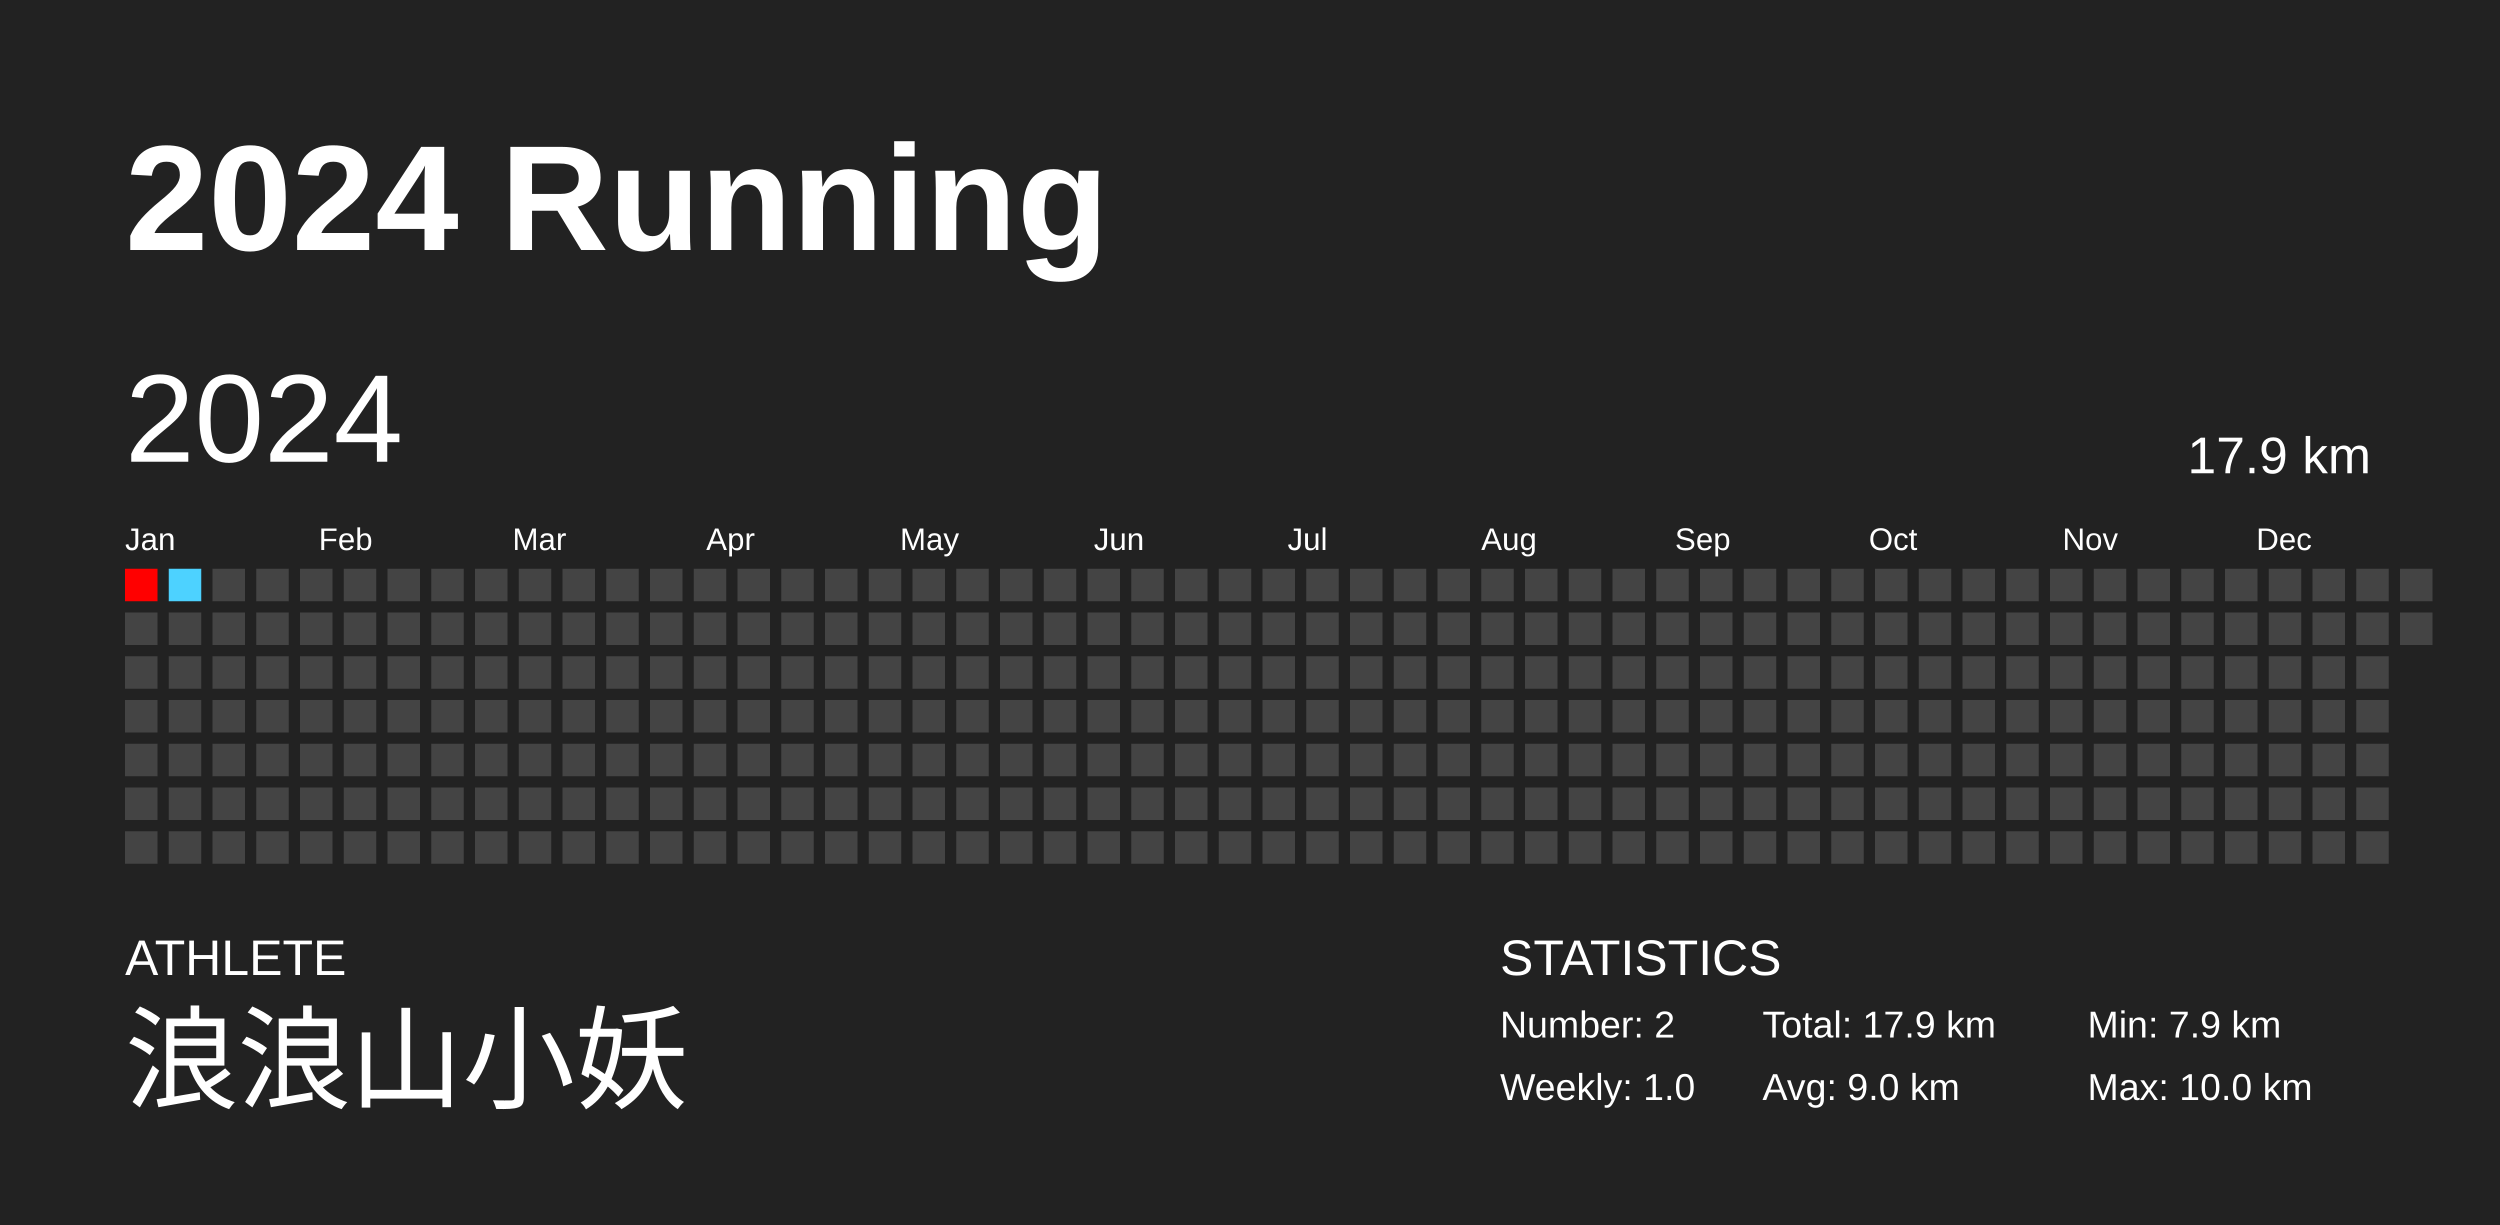
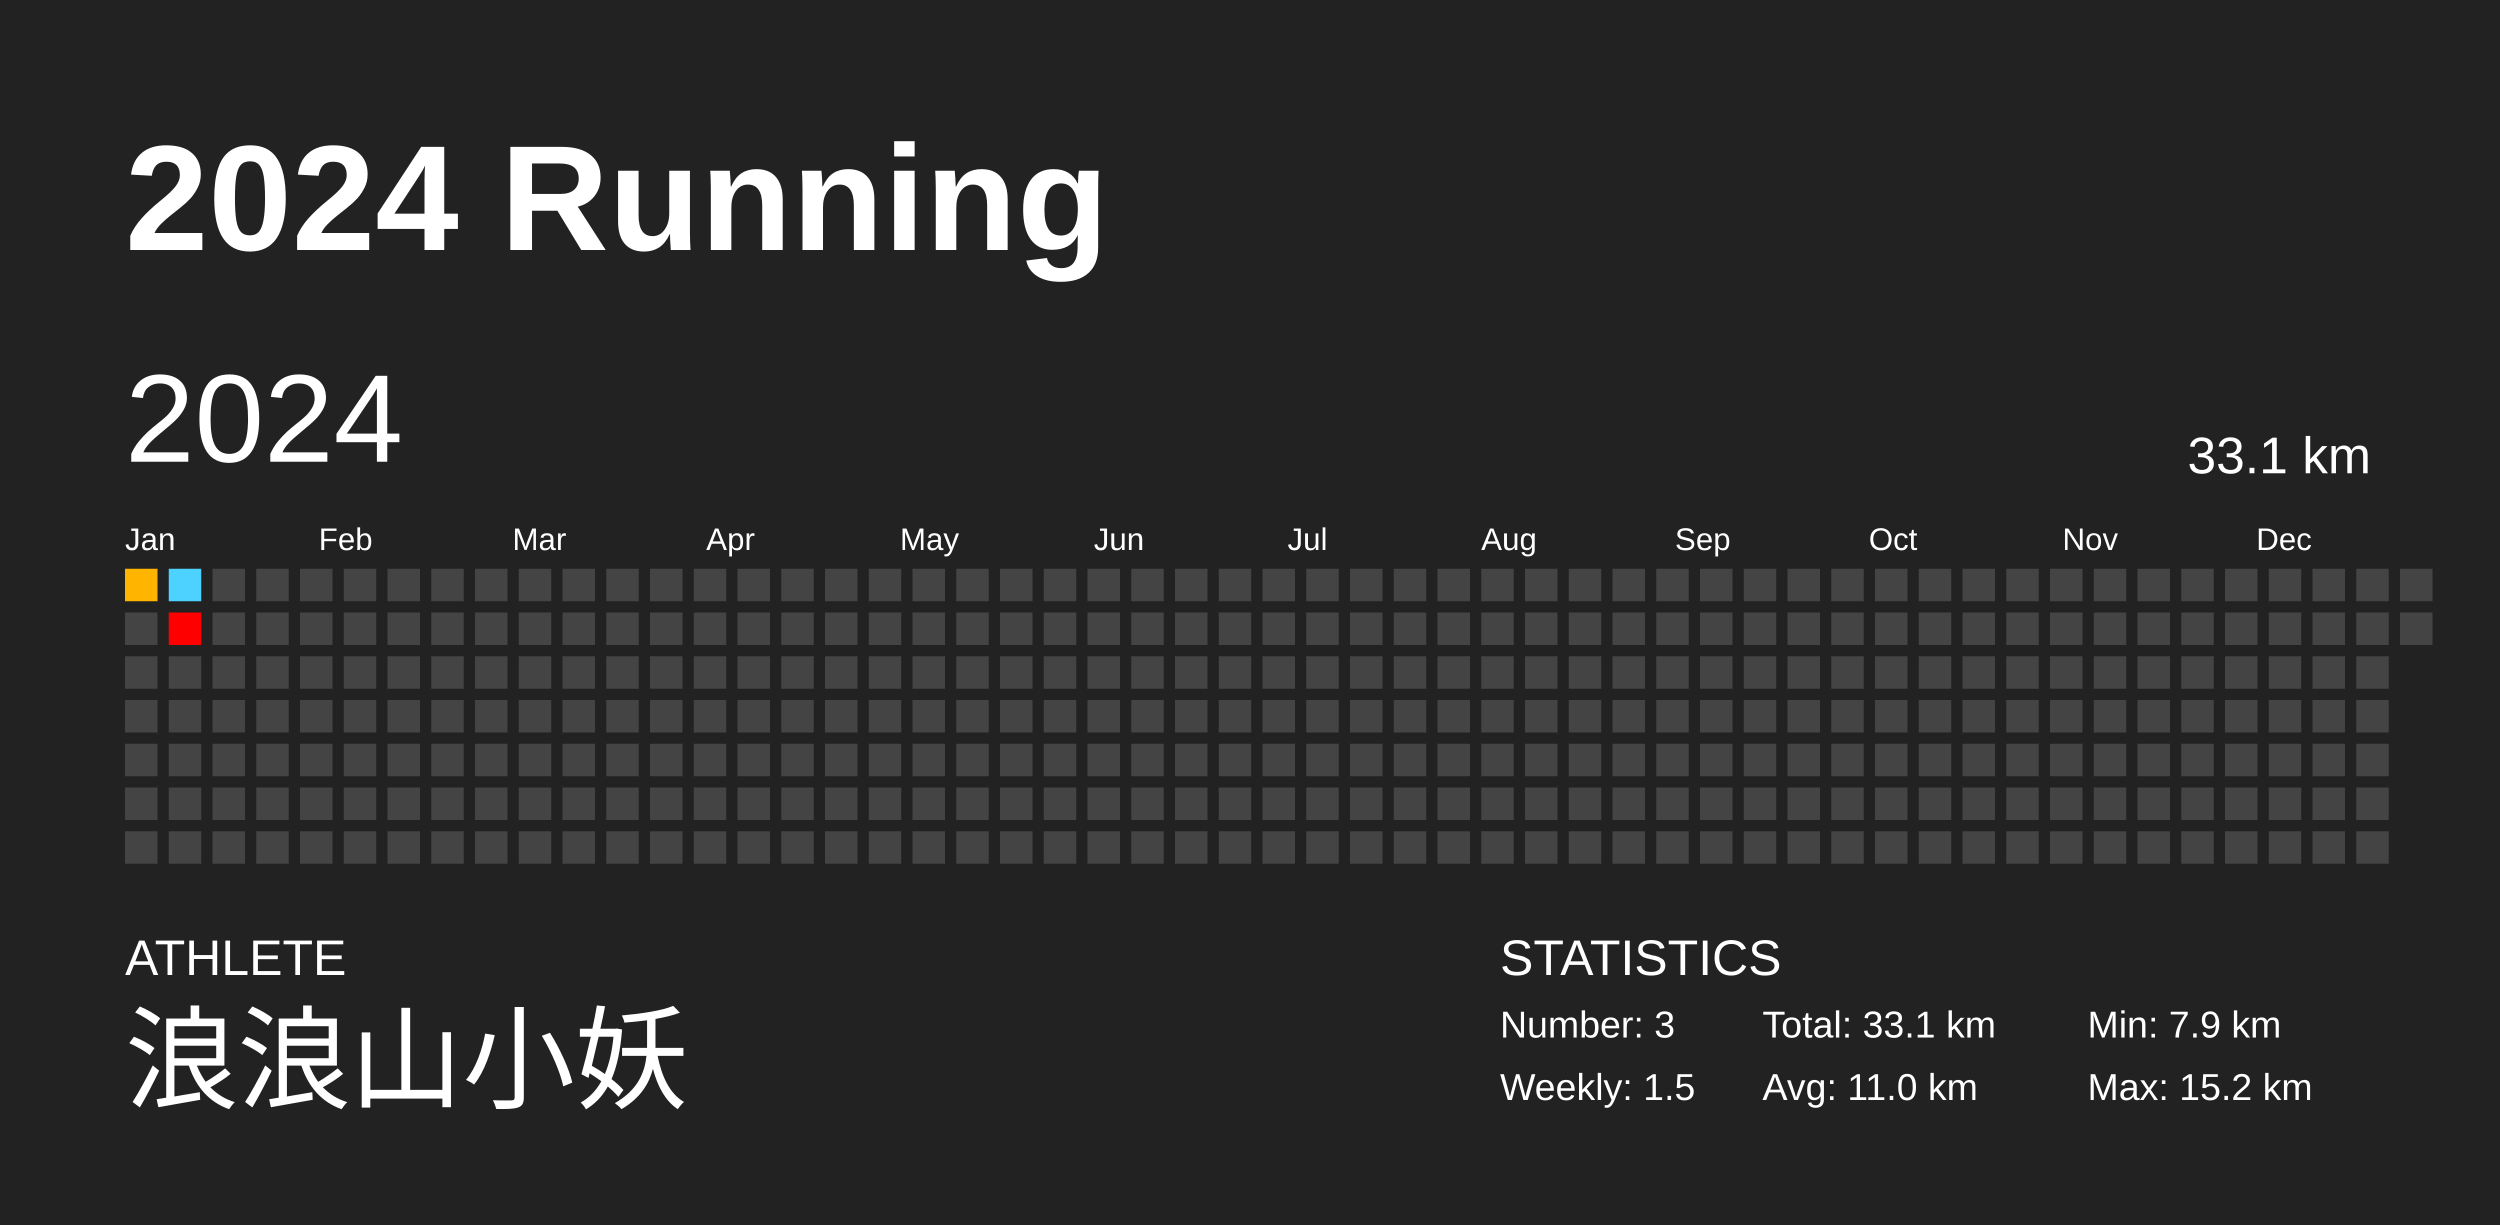
<svg xmlns="http://www.w3.org/2000/svg" baseProfile="full" height="98mm" version="1.1" viewBox="0,0,200,98" width="200mm">
  <defs />
  <rect fill="#222222" height="98" width="200" x="0" y="0" />
  <text fill="#FFFFFF" style="font-size:12px; font-family:Arial; font-weight:bold;" x="10" y="20">2024 Running</text>
  <text fill="#FFFFFF" style="font-size:4px; font-family:Arial" x="10" y="78">ATHLETE</text>
  <text fill="#FFFFFF" style="font-size:9px; font-family:Arial" x="10" y="88">浪浪山小妖</text>
  <text fill="#FFFFFF" style="font-size:4px; font-family:Arial" x="120" y="78">STATISTICS</text>
-   <text fill="#FFFFFF" style="font-size:3px; font-family:Arial" x="120" y="83">Number: 2</text>
-   <text fill="#FFFFFF" style="font-size:3px; font-family:Arial" x="120" y="88">Weekly: 1.0</text>
-   <text fill="#FFFFFF" style="font-size:3px; font-family:Arial" x="141" y="83">Total: 17.9 km</text>
-   <text fill="#FFFFFF" style="font-size:3px; font-family:Arial" x="141" y="88">Avg: 9.0 km</text>
+   <text fill="#FFFFFF" style="font-size:3px; font-family:Arial" x="120" y="83">Number: 3</text>
+   <text fill="#FFFFFF" style="font-size:3px; font-family:Arial" x="120" y="88">Weekly: 1.5</text>
+   <text fill="#FFFFFF" style="font-size:3px; font-family:Arial" x="141" y="83">Total: 33.1 km</text>
+   <text fill="#FFFFFF" style="font-size:3px; font-family:Arial" x="141" y="88">Avg: 11.0 km</text>
  <text fill="#FFFFFF" style="font-size:3px; font-family:Arial" x="167" y="83">Min: 7.9 km</text>
-   <text fill="#FFFFFF" style="font-size:3px; font-family:Arial" x="167" y="88">Max: 10.0 km</text>
+   <text fill="#FFFFFF" style="font-size:3px; font-family:Arial" x="167" y="88">Max: 15.2 km</text>
  <text dominant-baseline="hanging" fill="#FFFFFF" style="font-size:10.0px; font-family:Arial;" x="10" y="30">2024</text>
-   <text dominant-baseline="hanging" fill="#FFFFFF" style="font-size:4.125px; font-family:Arial;" x="175" y="35">17.9 km</text>
+   <text dominant-baseline="hanging" fill="#FFFFFF" style="font-size:4.125px; font-family:Arial;" x="175" y="35">33.1 km</text>
  <text fill="#FFFFFF" style="font-size:2.5px; font-family:Arial" x="10.0" y="44">Jan</text>
  <text fill="#FFFFFF" style="font-size:2.5px; font-family:Arial" x="25.5" y="44">Feb</text>
  <text fill="#FFFFFF" style="font-size:2.5px; font-family:Arial" x="41.0" y="44">Mar</text>
  <text fill="#FFFFFF" style="font-size:2.5px; font-family:Arial" x="56.5" y="44">Apr</text>
  <text fill="#FFFFFF" style="font-size:2.5px; font-family:Arial" x="72.0" y="44">May</text>
  <text fill="#FFFFFF" style="font-size:2.5px; font-family:Arial" x="87.5" y="44">Jun</text>
  <text fill="#FFFFFF" style="font-size:2.5px; font-family:Arial" x="103.0" y="44">Jul</text>
  <text fill="#FFFFFF" style="font-size:2.5px; font-family:Arial" x="118.5" y="44">Aug</text>
  <text fill="#FFFFFF" style="font-size:2.5px; font-family:Arial" x="134.0" y="44">Sep</text>
  <text fill="#FFFFFF" style="font-size:2.5px; font-family:Arial" x="149.5" y="44">Oct</text>
  <text fill="#FFFFFF" style="font-size:2.5px; font-family:Arial" x="165.0" y="44">Nov</text>
  <text fill="#FFFFFF" style="font-size:2.5px; font-family:Arial" x="180.5" y="44">Dec</text>
-   <rect fill="#ff0000" height="2.6" width="2.6" x="10.0" y="45.5" />
+   <rect fill="#ffb400" height="2.6" width="2.6" x="10.0" y="45.5" />
  <rect fill="#444444" height="2.6" width="2.6" x="10.0" y="49.0" />
  <rect fill="#444444" height="2.6" width="2.6" x="10.0" y="52.5" />
  <rect fill="#444444" height="2.6" width="2.6" x="10.0" y="56.0" />
  <rect fill="#444444" height="2.6" width="2.6" x="10.0" y="59.5" />
  <rect fill="#444444" height="2.6" width="2.6" x="10.0" y="63.0" />
  <rect fill="#444444" height="2.6" width="2.6" x="10.0" y="66.5" />
  <rect fill="#4dd2ff" height="2.6" width="2.6" x="13.5" y="45.5" />
-   <rect fill="#444444" height="2.6" width="2.6" x="13.5" y="49.0" />
+   <rect fill="#ff0000" height="2.6" width="2.6" x="13.5" y="49.0" />
  <rect fill="#444444" height="2.6" width="2.6" x="13.5" y="52.5" />
  <rect fill="#444444" height="2.6" width="2.6" x="13.5" y="56.0" />
  <rect fill="#444444" height="2.6" width="2.6" x="13.5" y="59.5" />
  <rect fill="#444444" height="2.6" width="2.6" x="13.5" y="63.0" />
  <rect fill="#444444" height="2.6" width="2.6" x="13.5" y="66.5" />
  <rect fill="#444444" height="2.6" width="2.6" x="17.0" y="45.5" />
  <rect fill="#444444" height="2.6" width="2.6" x="17.0" y="49.0" />
  <rect fill="#444444" height="2.6" width="2.6" x="17.0" y="52.5" />
  <rect fill="#444444" height="2.6" width="2.6" x="17.0" y="56.0" />
  <rect fill="#444444" height="2.6" width="2.6" x="17.0" y="59.5" />
  <rect fill="#444444" height="2.6" width="2.6" x="17.0" y="63.0" />
  <rect fill="#444444" height="2.6" width="2.6" x="17.0" y="66.5" />
  <rect fill="#444444" height="2.6" width="2.6" x="20.5" y="45.5" />
  <rect fill="#444444" height="2.6" width="2.6" x="20.5" y="49.0" />
  <rect fill="#444444" height="2.6" width="2.6" x="20.5" y="52.5" />
  <rect fill="#444444" height="2.6" width="2.6" x="20.5" y="56.0" />
  <rect fill="#444444" height="2.6" width="2.6" x="20.5" y="59.5" />
  <rect fill="#444444" height="2.6" width="2.6" x="20.5" y="63.0" />
  <rect fill="#444444" height="2.6" width="2.6" x="20.5" y="66.5" />
  <rect fill="#444444" height="2.6" width="2.6" x="24.0" y="45.5" />
  <rect fill="#444444" height="2.6" width="2.6" x="24.0" y="49.0" />
  <rect fill="#444444" height="2.6" width="2.6" x="24.0" y="52.5" />
  <rect fill="#444444" height="2.6" width="2.6" x="24.0" y="56.0" />
  <rect fill="#444444" height="2.6" width="2.6" x="24.0" y="59.5" />
  <rect fill="#444444" height="2.6" width="2.6" x="24.0" y="63.0" />
  <rect fill="#444444" height="2.6" width="2.6" x="24.0" y="66.5" />
  <rect fill="#444444" height="2.6" width="2.6" x="27.5" y="45.5" />
  <rect fill="#444444" height="2.6" width="2.6" x="27.5" y="49.0" />
  <rect fill="#444444" height="2.6" width="2.6" x="27.5" y="52.5" />
  <rect fill="#444444" height="2.6" width="2.6" x="27.5" y="56.0" />
  <rect fill="#444444" height="2.6" width="2.6" x="27.5" y="59.5" />
  <rect fill="#444444" height="2.6" width="2.6" x="27.5" y="63.0" />
  <rect fill="#444444" height="2.6" width="2.6" x="27.5" y="66.5" />
  <rect fill="#444444" height="2.6" width="2.6" x="31.0" y="45.5" />
  <rect fill="#444444" height="2.6" width="2.6" x="31.0" y="49.0" />
  <rect fill="#444444" height="2.6" width="2.6" x="31.0" y="52.5" />
  <rect fill="#444444" height="2.6" width="2.6" x="31.0" y="56.0" />
  <rect fill="#444444" height="2.6" width="2.6" x="31.0" y="59.5" />
  <rect fill="#444444" height="2.6" width="2.6" x="31.0" y="63.0" />
  <rect fill="#444444" height="2.6" width="2.6" x="31.0" y="66.5" />
  <rect fill="#444444" height="2.6" width="2.6" x="34.5" y="45.5" />
  <rect fill="#444444" height="2.6" width="2.6" x="34.5" y="49.0" />
  <rect fill="#444444" height="2.6" width="2.6" x="34.5" y="52.5" />
  <rect fill="#444444" height="2.6" width="2.6" x="34.5" y="56.0" />
  <rect fill="#444444" height="2.6" width="2.6" x="34.5" y="59.5" />
  <rect fill="#444444" height="2.6" width="2.6" x="34.5" y="63.0" />
  <rect fill="#444444" height="2.6" width="2.6" x="34.5" y="66.5" />
  <rect fill="#444444" height="2.6" width="2.6" x="38.0" y="45.5" />
  <rect fill="#444444" height="2.6" width="2.6" x="38.0" y="49.0" />
  <rect fill="#444444" height="2.6" width="2.6" x="38.0" y="52.5" />
  <rect fill="#444444" height="2.6" width="2.6" x="38.0" y="56.0" />
  <rect fill="#444444" height="2.6" width="2.6" x="38.0" y="59.5" />
  <rect fill="#444444" height="2.6" width="2.6" x="38.0" y="63.0" />
  <rect fill="#444444" height="2.6" width="2.6" x="38.0" y="66.5" />
  <rect fill="#444444" height="2.6" width="2.6" x="41.5" y="45.5" />
  <rect fill="#444444" height="2.6" width="2.6" x="41.5" y="49.0" />
  <rect fill="#444444" height="2.6" width="2.6" x="41.5" y="52.5" />
  <rect fill="#444444" height="2.6" width="2.6" x="41.5" y="56.0" />
  <rect fill="#444444" height="2.6" width="2.6" x="41.5" y="59.5" />
  <rect fill="#444444" height="2.6" width="2.6" x="41.5" y="63.0" />
  <rect fill="#444444" height="2.6" width="2.6" x="41.5" y="66.5" />
  <rect fill="#444444" height="2.6" width="2.6" x="45.0" y="45.5" />
  <rect fill="#444444" height="2.6" width="2.6" x="45.0" y="49.0" />
  <rect fill="#444444" height="2.6" width="2.6" x="45.0" y="52.5" />
  <rect fill="#444444" height="2.6" width="2.6" x="45.0" y="56.0" />
  <rect fill="#444444" height="2.6" width="2.6" x="45.0" y="59.5" />
  <rect fill="#444444" height="2.6" width="2.6" x="45.0" y="63.0" />
  <rect fill="#444444" height="2.6" width="2.6" x="45.0" y="66.5" />
  <rect fill="#444444" height="2.6" width="2.6" x="48.5" y="45.5" />
  <rect fill="#444444" height="2.6" width="2.6" x="48.5" y="49.0" />
  <rect fill="#444444" height="2.6" width="2.6" x="48.5" y="52.5" />
  <rect fill="#444444" height="2.6" width="2.6" x="48.5" y="56.0" />
  <rect fill="#444444" height="2.6" width="2.6" x="48.5" y="59.5" />
  <rect fill="#444444" height="2.6" width="2.6" x="48.5" y="63.0" />
  <rect fill="#444444" height="2.6" width="2.6" x="48.5" y="66.5" />
  <rect fill="#444444" height="2.6" width="2.6" x="52.0" y="45.5" />
  <rect fill="#444444" height="2.6" width="2.6" x="52.0" y="49.0" />
  <rect fill="#444444" height="2.6" width="2.6" x="52.0" y="52.5" />
  <rect fill="#444444" height="2.6" width="2.6" x="52.0" y="56.0" />
  <rect fill="#444444" height="2.6" width="2.6" x="52.0" y="59.5" />
  <rect fill="#444444" height="2.6" width="2.6" x="52.0" y="63.0" />
  <rect fill="#444444" height="2.6" width="2.6" x="52.0" y="66.5" />
  <rect fill="#444444" height="2.6" width="2.6" x="55.5" y="45.5" />
  <rect fill="#444444" height="2.6" width="2.6" x="55.5" y="49.0" />
  <rect fill="#444444" height="2.6" width="2.6" x="55.5" y="52.5" />
  <rect fill="#444444" height="2.6" width="2.6" x="55.5" y="56.0" />
  <rect fill="#444444" height="2.6" width="2.6" x="55.5" y="59.5" />
  <rect fill="#444444" height="2.6" width="2.6" x="55.5" y="63.0" />
  <rect fill="#444444" height="2.6" width="2.6" x="55.5" y="66.5" />
  <rect fill="#444444" height="2.6" width="2.6" x="59.0" y="45.5" />
  <rect fill="#444444" height="2.6" width="2.6" x="59.0" y="49.0" />
  <rect fill="#444444" height="2.6" width="2.6" x="59.0" y="52.5" />
  <rect fill="#444444" height="2.6" width="2.6" x="59.0" y="56.0" />
  <rect fill="#444444" height="2.6" width="2.6" x="59.0" y="59.5" />
  <rect fill="#444444" height="2.6" width="2.6" x="59.0" y="63.0" />
  <rect fill="#444444" height="2.6" width="2.6" x="59.0" y="66.5" />
  <rect fill="#444444" height="2.6" width="2.6" x="62.5" y="45.5" />
  <rect fill="#444444" height="2.6" width="2.6" x="62.5" y="49.0" />
  <rect fill="#444444" height="2.6" width="2.6" x="62.5" y="52.5" />
  <rect fill="#444444" height="2.6" width="2.6" x="62.5" y="56.0" />
  <rect fill="#444444" height="2.6" width="2.6" x="62.5" y="59.5" />
  <rect fill="#444444" height="2.6" width="2.6" x="62.5" y="63.0" />
  <rect fill="#444444" height="2.6" width="2.6" x="62.5" y="66.5" />
  <rect fill="#444444" height="2.6" width="2.6" x="66.0" y="45.5" />
  <rect fill="#444444" height="2.6" width="2.6" x="66.0" y="49.0" />
  <rect fill="#444444" height="2.6" width="2.6" x="66.0" y="52.5" />
  <rect fill="#444444" height="2.6" width="2.6" x="66.0" y="56.0" />
  <rect fill="#444444" height="2.6" width="2.6" x="66.0" y="59.5" />
  <rect fill="#444444" height="2.6" width="2.6" x="66.0" y="63.0" />
  <rect fill="#444444" height="2.6" width="2.6" x="66.0" y="66.5" />
  <rect fill="#444444" height="2.6" width="2.6" x="69.5" y="45.5" />
  <rect fill="#444444" height="2.6" width="2.6" x="69.5" y="49.0" />
  <rect fill="#444444" height="2.6" width="2.6" x="69.5" y="52.5" />
  <rect fill="#444444" height="2.6" width="2.6" x="69.5" y="56.0" />
  <rect fill="#444444" height="2.6" width="2.6" x="69.5" y="59.5" />
  <rect fill="#444444" height="2.6" width="2.6" x="69.5" y="63.0" />
  <rect fill="#444444" height="2.6" width="2.6" x="69.5" y="66.5" />
  <rect fill="#444444" height="2.6" width="2.6" x="73.0" y="45.5" />
  <rect fill="#444444" height="2.6" width="2.6" x="73.0" y="49.0" />
  <rect fill="#444444" height="2.6" width="2.6" x="73.0" y="52.5" />
  <rect fill="#444444" height="2.6" width="2.6" x="73.0" y="56.0" />
  <rect fill="#444444" height="2.6" width="2.6" x="73.0" y="59.5" />
  <rect fill="#444444" height="2.6" width="2.6" x="73.0" y="63.0" />
  <rect fill="#444444" height="2.6" width="2.6" x="73.0" y="66.5" />
  <rect fill="#444444" height="2.6" width="2.6" x="76.5" y="45.5" />
  <rect fill="#444444" height="2.6" width="2.6" x="76.5" y="49.0" />
  <rect fill="#444444" height="2.6" width="2.6" x="76.5" y="52.5" />
  <rect fill="#444444" height="2.6" width="2.6" x="76.5" y="56.0" />
  <rect fill="#444444" height="2.6" width="2.6" x="76.5" y="59.5" />
  <rect fill="#444444" height="2.6" width="2.6" x="76.5" y="63.0" />
  <rect fill="#444444" height="2.6" width="2.6" x="76.5" y="66.5" />
  <rect fill="#444444" height="2.6" width="2.6" x="80.0" y="45.5" />
  <rect fill="#444444" height="2.6" width="2.6" x="80.0" y="49.0" />
  <rect fill="#444444" height="2.6" width="2.6" x="80.0" y="52.5" />
  <rect fill="#444444" height="2.6" width="2.6" x="80.0" y="56.0" />
  <rect fill="#444444" height="2.6" width="2.6" x="80.0" y="59.5" />
  <rect fill="#444444" height="2.6" width="2.6" x="80.0" y="63.0" />
  <rect fill="#444444" height="2.6" width="2.6" x="80.0" y="66.5" />
  <rect fill="#444444" height="2.6" width="2.6" x="83.5" y="45.5" />
  <rect fill="#444444" height="2.6" width="2.6" x="83.5" y="49.0" />
  <rect fill="#444444" height="2.6" width="2.6" x="83.5" y="52.5" />
  <rect fill="#444444" height="2.6" width="2.6" x="83.5" y="56.0" />
  <rect fill="#444444" height="2.6" width="2.6" x="83.5" y="59.5" />
  <rect fill="#444444" height="2.6" width="2.6" x="83.5" y="63.0" />
  <rect fill="#444444" height="2.6" width="2.6" x="83.5" y="66.5" />
  <rect fill="#444444" height="2.6" width="2.6" x="87.0" y="45.5" />
  <rect fill="#444444" height="2.6" width="2.6" x="87.0" y="49.0" />
  <rect fill="#444444" height="2.6" width="2.6" x="87.0" y="52.5" />
  <rect fill="#444444" height="2.6" width="2.6" x="87.0" y="56.0" />
  <rect fill="#444444" height="2.6" width="2.6" x="87.0" y="59.5" />
  <rect fill="#444444" height="2.6" width="2.6" x="87.0" y="63.0" />
  <rect fill="#444444" height="2.6" width="2.6" x="87.0" y="66.5" />
  <rect fill="#444444" height="2.6" width="2.6" x="90.5" y="45.5" />
  <rect fill="#444444" height="2.6" width="2.6" x="90.5" y="49.0" />
  <rect fill="#444444" height="2.6" width="2.6" x="90.5" y="52.5" />
  <rect fill="#444444" height="2.6" width="2.6" x="90.5" y="56.0" />
  <rect fill="#444444" height="2.6" width="2.6" x="90.5" y="59.5" />
  <rect fill="#444444" height="2.6" width="2.6" x="90.5" y="63.0" />
  <rect fill="#444444" height="2.6" width="2.6" x="90.5" y="66.5" />
  <rect fill="#444444" height="2.6" width="2.6" x="94.0" y="45.5" />
  <rect fill="#444444" height="2.6" width="2.6" x="94.0" y="49.0" />
  <rect fill="#444444" height="2.6" width="2.6" x="94.0" y="52.5" />
  <rect fill="#444444" height="2.6" width="2.6" x="94.0" y="56.0" />
  <rect fill="#444444" height="2.6" width="2.6" x="94.0" y="59.5" />
  <rect fill="#444444" height="2.6" width="2.6" x="94.0" y="63.0" />
  <rect fill="#444444" height="2.6" width="2.6" x="94.0" y="66.5" />
  <rect fill="#444444" height="2.6" width="2.6" x="97.5" y="45.5" />
  <rect fill="#444444" height="2.6" width="2.6" x="97.5" y="49.0" />
  <rect fill="#444444" height="2.6" width="2.6" x="97.5" y="52.5" />
  <rect fill="#444444" height="2.6" width="2.6" x="97.5" y="56.0" />
  <rect fill="#444444" height="2.6" width="2.6" x="97.5" y="59.5" />
  <rect fill="#444444" height="2.6" width="2.6" x="97.5" y="63.0" />
  <rect fill="#444444" height="2.6" width="2.6" x="97.5" y="66.5" />
  <rect fill="#444444" height="2.6" width="2.6" x="101.0" y="45.5" />
  <rect fill="#444444" height="2.6" width="2.6" x="101.0" y="49.0" />
  <rect fill="#444444" height="2.6" width="2.6" x="101.0" y="52.5" />
  <rect fill="#444444" height="2.6" width="2.6" x="101.0" y="56.0" />
  <rect fill="#444444" height="2.6" width="2.6" x="101.0" y="59.5" />
  <rect fill="#444444" height="2.6" width="2.6" x="101.0" y="63.0" />
  <rect fill="#444444" height="2.6" width="2.6" x="101.0" y="66.5" />
  <rect fill="#444444" height="2.6" width="2.6" x="104.5" y="45.5" />
  <rect fill="#444444" height="2.6" width="2.6" x="104.5" y="49.0" />
  <rect fill="#444444" height="2.6" width="2.6" x="104.5" y="52.5" />
  <rect fill="#444444" height="2.6" width="2.6" x="104.5" y="56.0" />
  <rect fill="#444444" height="2.6" width="2.6" x="104.5" y="59.5" />
  <rect fill="#444444" height="2.6" width="2.6" x="104.5" y="63.0" />
  <rect fill="#444444" height="2.6" width="2.6" x="104.5" y="66.5" />
  <rect fill="#444444" height="2.6" width="2.6" x="108.0" y="45.5" />
  <rect fill="#444444" height="2.6" width="2.6" x="108.0" y="49.0" />
  <rect fill="#444444" height="2.6" width="2.6" x="108.0" y="52.5" />
  <rect fill="#444444" height="2.6" width="2.6" x="108.0" y="56.0" />
  <rect fill="#444444" height="2.6" width="2.6" x="108.0" y="59.5" />
  <rect fill="#444444" height="2.6" width="2.6" x="108.0" y="63.0" />
  <rect fill="#444444" height="2.6" width="2.6" x="108.0" y="66.5" />
  <rect fill="#444444" height="2.6" width="2.6" x="111.5" y="45.5" />
  <rect fill="#444444" height="2.6" width="2.6" x="111.5" y="49.0" />
  <rect fill="#444444" height="2.6" width="2.6" x="111.5" y="52.5" />
  <rect fill="#444444" height="2.6" width="2.6" x="111.5" y="56.0" />
  <rect fill="#444444" height="2.6" width="2.6" x="111.5" y="59.5" />
  <rect fill="#444444" height="2.6" width="2.6" x="111.5" y="63.0" />
  <rect fill="#444444" height="2.6" width="2.6" x="111.5" y="66.5" />
  <rect fill="#444444" height="2.6" width="2.6" x="115.0" y="45.5" />
  <rect fill="#444444" height="2.6" width="2.6" x="115.0" y="49.0" />
  <rect fill="#444444" height="2.6" width="2.6" x="115.0" y="52.5" />
  <rect fill="#444444" height="2.6" width="2.6" x="115.0" y="56.0" />
  <rect fill="#444444" height="2.6" width="2.6" x="115.0" y="59.5" />
  <rect fill="#444444" height="2.6" width="2.6" x="115.0" y="63.0" />
  <rect fill="#444444" height="2.6" width="2.6" x="115.0" y="66.5" />
  <rect fill="#444444" height="2.6" width="2.6" x="118.5" y="45.5" />
  <rect fill="#444444" height="2.6" width="2.6" x="118.5" y="49.0" />
  <rect fill="#444444" height="2.6" width="2.6" x="118.5" y="52.5" />
  <rect fill="#444444" height="2.6" width="2.6" x="118.5" y="56.0" />
  <rect fill="#444444" height="2.6" width="2.6" x="118.5" y="59.5" />
  <rect fill="#444444" height="2.6" width="2.6" x="118.5" y="63.0" />
  <rect fill="#444444" height="2.6" width="2.6" x="118.5" y="66.5" />
  <rect fill="#444444" height="2.6" width="2.6" x="122.0" y="45.5" />
  <rect fill="#444444" height="2.6" width="2.6" x="122.0" y="49.0" />
  <rect fill="#444444" height="2.6" width="2.6" x="122.0" y="52.5" />
  <rect fill="#444444" height="2.6" width="2.6" x="122.0" y="56.0" />
  <rect fill="#444444" height="2.6" width="2.6" x="122.0" y="59.5" />
  <rect fill="#444444" height="2.6" width="2.6" x="122.0" y="63.0" />
  <rect fill="#444444" height="2.6" width="2.6" x="122.0" y="66.5" />
  <rect fill="#444444" height="2.6" width="2.6" x="125.5" y="45.5" />
  <rect fill="#444444" height="2.6" width="2.6" x="125.5" y="49.0" />
  <rect fill="#444444" height="2.6" width="2.6" x="125.5" y="52.5" />
  <rect fill="#444444" height="2.6" width="2.6" x="125.5" y="56.0" />
  <rect fill="#444444" height="2.6" width="2.6" x="125.5" y="59.5" />
  <rect fill="#444444" height="2.6" width="2.6" x="125.5" y="63.0" />
  <rect fill="#444444" height="2.6" width="2.6" x="125.5" y="66.5" />
  <rect fill="#444444" height="2.6" width="2.6" x="129.0" y="45.5" />
  <rect fill="#444444" height="2.6" width="2.6" x="129.0" y="49.0" />
  <rect fill="#444444" height="2.6" width="2.6" x="129.0" y="52.5" />
  <rect fill="#444444" height="2.6" width="2.6" x="129.0" y="56.0" />
  <rect fill="#444444" height="2.6" width="2.6" x="129.0" y="59.5" />
  <rect fill="#444444" height="2.6" width="2.6" x="129.0" y="63.0" />
  <rect fill="#444444" height="2.6" width="2.6" x="129.0" y="66.5" />
  <rect fill="#444444" height="2.6" width="2.6" x="132.5" y="45.5" />
  <rect fill="#444444" height="2.6" width="2.6" x="132.5" y="49.0" />
  <rect fill="#444444" height="2.6" width="2.6" x="132.5" y="52.5" />
  <rect fill="#444444" height="2.6" width="2.6" x="132.5" y="56.0" />
  <rect fill="#444444" height="2.6" width="2.6" x="132.5" y="59.5" />
  <rect fill="#444444" height="2.6" width="2.6" x="132.5" y="63.0" />
  <rect fill="#444444" height="2.6" width="2.6" x="132.5" y="66.5" />
  <rect fill="#444444" height="2.6" width="2.6" x="136.0" y="45.5" />
  <rect fill="#444444" height="2.6" width="2.6" x="136.0" y="49.0" />
  <rect fill="#444444" height="2.6" width="2.6" x="136.0" y="52.5" />
  <rect fill="#444444" height="2.6" width="2.6" x="136.0" y="56.0" />
  <rect fill="#444444" height="2.6" width="2.6" x="136.0" y="59.5" />
  <rect fill="#444444" height="2.6" width="2.6" x="136.0" y="63.0" />
  <rect fill="#444444" height="2.6" width="2.6" x="136.0" y="66.5" />
  <rect fill="#444444" height="2.6" width="2.6" x="139.5" y="45.5" />
  <rect fill="#444444" height="2.6" width="2.6" x="139.5" y="49.0" />
  <rect fill="#444444" height="2.6" width="2.6" x="139.5" y="52.5" />
  <rect fill="#444444" height="2.6" width="2.6" x="139.5" y="56.0" />
  <rect fill="#444444" height="2.6" width="2.6" x="139.5" y="59.5" />
  <rect fill="#444444" height="2.6" width="2.6" x="139.5" y="63.0" />
  <rect fill="#444444" height="2.6" width="2.6" x="139.5" y="66.5" />
  <rect fill="#444444" height="2.6" width="2.6" x="143.0" y="45.5" />
  <rect fill="#444444" height="2.6" width="2.6" x="143.0" y="49.0" />
  <rect fill="#444444" height="2.6" width="2.6" x="143.0" y="52.5" />
  <rect fill="#444444" height="2.6" width="2.6" x="143.0" y="56.0" />
  <rect fill="#444444" height="2.6" width="2.6" x="143.0" y="59.5" />
  <rect fill="#444444" height="2.6" width="2.6" x="143.0" y="63.0" />
  <rect fill="#444444" height="2.6" width="2.6" x="143.0" y="66.5" />
  <rect fill="#444444" height="2.6" width="2.6" x="146.5" y="45.5" />
  <rect fill="#444444" height="2.6" width="2.6" x="146.5" y="49.0" />
  <rect fill="#444444" height="2.6" width="2.6" x="146.5" y="52.5" />
  <rect fill="#444444" height="2.6" width="2.6" x="146.5" y="56.0" />
  <rect fill="#444444" height="2.6" width="2.6" x="146.5" y="59.5" />
  <rect fill="#444444" height="2.6" width="2.6" x="146.5" y="63.0" />
  <rect fill="#444444" height="2.6" width="2.6" x="146.5" y="66.5" />
  <rect fill="#444444" height="2.6" width="2.6" x="150.0" y="45.5" />
  <rect fill="#444444" height="2.6" width="2.6" x="150.0" y="49.0" />
  <rect fill="#444444" height="2.6" width="2.6" x="150.0" y="52.5" />
  <rect fill="#444444" height="2.6" width="2.6" x="150.0" y="56.0" />
  <rect fill="#444444" height="2.6" width="2.6" x="150.0" y="59.5" />
  <rect fill="#444444" height="2.6" width="2.6" x="150.0" y="63.0" />
  <rect fill="#444444" height="2.6" width="2.6" x="150.0" y="66.5" />
  <rect fill="#444444" height="2.6" width="2.6" x="153.5" y="45.5" />
  <rect fill="#444444" height="2.6" width="2.6" x="153.5" y="49.0" />
  <rect fill="#444444" height="2.6" width="2.6" x="153.5" y="52.5" />
  <rect fill="#444444" height="2.6" width="2.6" x="153.5" y="56.0" />
  <rect fill="#444444" height="2.6" width="2.6" x="153.5" y="59.5" />
  <rect fill="#444444" height="2.6" width="2.6" x="153.5" y="63.0" />
  <rect fill="#444444" height="2.6" width="2.6" x="153.5" y="66.5" />
  <rect fill="#444444" height="2.6" width="2.6" x="157.0" y="45.5" />
  <rect fill="#444444" height="2.6" width="2.6" x="157.0" y="49.0" />
  <rect fill="#444444" height="2.6" width="2.6" x="157.0" y="52.5" />
  <rect fill="#444444" height="2.6" width="2.6" x="157.0" y="56.0" />
  <rect fill="#444444" height="2.6" width="2.6" x="157.0" y="59.5" />
  <rect fill="#444444" height="2.6" width="2.6" x="157.0" y="63.0" />
  <rect fill="#444444" height="2.6" width="2.6" x="157.0" y="66.5" />
  <rect fill="#444444" height="2.6" width="2.6" x="160.5" y="45.5" />
  <rect fill="#444444" height="2.6" width="2.6" x="160.5" y="49.0" />
  <rect fill="#444444" height="2.6" width="2.6" x="160.5" y="52.5" />
  <rect fill="#444444" height="2.6" width="2.6" x="160.5" y="56.0" />
  <rect fill="#444444" height="2.6" width="2.6" x="160.5" y="59.5" />
  <rect fill="#444444" height="2.6" width="2.6" x="160.5" y="63.0" />
  <rect fill="#444444" height="2.6" width="2.6" x="160.5" y="66.5" />
  <rect fill="#444444" height="2.6" width="2.6" x="164.0" y="45.5" />
  <rect fill="#444444" height="2.6" width="2.6" x="164.0" y="49.0" />
  <rect fill="#444444" height="2.6" width="2.6" x="164.0" y="52.5" />
  <rect fill="#444444" height="2.6" width="2.6" x="164.0" y="56.0" />
  <rect fill="#444444" height="2.6" width="2.6" x="164.0" y="59.5" />
  <rect fill="#444444" height="2.6" width="2.6" x="164.0" y="63.0" />
  <rect fill="#444444" height="2.6" width="2.6" x="164.0" y="66.5" />
  <rect fill="#444444" height="2.6" width="2.6" x="167.5" y="45.5" />
  <rect fill="#444444" height="2.6" width="2.6" x="167.5" y="49.0" />
  <rect fill="#444444" height="2.6" width="2.6" x="167.5" y="52.5" />
  <rect fill="#444444" height="2.6" width="2.6" x="167.5" y="56.0" />
  <rect fill="#444444" height="2.6" width="2.6" x="167.5" y="59.5" />
  <rect fill="#444444" height="2.6" width="2.6" x="167.5" y="63.0" />
  <rect fill="#444444" height="2.6" width="2.6" x="167.5" y="66.5" />
  <rect fill="#444444" height="2.6" width="2.6" x="171.0" y="45.5" />
  <rect fill="#444444" height="2.6" width="2.6" x="171.0" y="49.0" />
  <rect fill="#444444" height="2.6" width="2.6" x="171.0" y="52.5" />
  <rect fill="#444444" height="2.6" width="2.6" x="171.0" y="56.0" />
  <rect fill="#444444" height="2.6" width="2.6" x="171.0" y="59.5" />
  <rect fill="#444444" height="2.6" width="2.6" x="171.0" y="63.0" />
  <rect fill="#444444" height="2.6" width="2.6" x="171.0" y="66.5" />
  <rect fill="#444444" height="2.6" width="2.6" x="174.5" y="45.5" />
  <rect fill="#444444" height="2.6" width="2.6" x="174.5" y="49.0" />
  <rect fill="#444444" height="2.6" width="2.6" x="174.5" y="52.5" />
  <rect fill="#444444" height="2.6" width="2.6" x="174.5" y="56.0" />
  <rect fill="#444444" height="2.6" width="2.6" x="174.5" y="59.5" />
  <rect fill="#444444" height="2.6" width="2.6" x="174.5" y="63.0" />
  <rect fill="#444444" height="2.6" width="2.6" x="174.5" y="66.5" />
  <rect fill="#444444" height="2.6" width="2.6" x="178.0" y="45.5" />
  <rect fill="#444444" height="2.6" width="2.6" x="178.0" y="49.0" />
  <rect fill="#444444" height="2.6" width="2.6" x="178.0" y="52.5" />
  <rect fill="#444444" height="2.6" width="2.6" x="178.0" y="56.0" />
  <rect fill="#444444" height="2.6" width="2.6" x="178.0" y="59.5" />
  <rect fill="#444444" height="2.6" width="2.6" x="178.0" y="63.0" />
  <rect fill="#444444" height="2.6" width="2.6" x="178.0" y="66.5" />
  <rect fill="#444444" height="2.6" width="2.6" x="181.5" y="45.5" />
  <rect fill="#444444" height="2.6" width="2.6" x="181.5" y="49.0" />
  <rect fill="#444444" height="2.6" width="2.6" x="181.5" y="52.5" />
  <rect fill="#444444" height="2.6" width="2.6" x="181.5" y="56.0" />
  <rect fill="#444444" height="2.6" width="2.6" x="181.5" y="59.5" />
  <rect fill="#444444" height="2.6" width="2.6" x="181.5" y="63.0" />
  <rect fill="#444444" height="2.6" width="2.6" x="181.5" y="66.5" />
  <rect fill="#444444" height="2.6" width="2.6" x="185.0" y="45.5" />
  <rect fill="#444444" height="2.6" width="2.6" x="185.0" y="49.0" />
  <rect fill="#444444" height="2.6" width="2.6" x="185.0" y="52.5" />
  <rect fill="#444444" height="2.6" width="2.6" x="185.0" y="56.0" />
  <rect fill="#444444" height="2.6" width="2.6" x="185.0" y="59.5" />
  <rect fill="#444444" height="2.6" width="2.6" x="185.0" y="63.0" />
  <rect fill="#444444" height="2.6" width="2.6" x="185.0" y="66.5" />
  <rect fill="#444444" height="2.6" width="2.6" x="188.5" y="45.5" />
  <rect fill="#444444" height="2.6" width="2.6" x="188.5" y="49.0" />
  <rect fill="#444444" height="2.6" width="2.6" x="188.5" y="52.5" />
  <rect fill="#444444" height="2.6" width="2.6" x="188.5" y="56.0" />
  <rect fill="#444444" height="2.6" width="2.6" x="188.5" y="59.5" />
  <rect fill="#444444" height="2.6" width="2.6" x="188.5" y="63.0" />
  <rect fill="#444444" height="2.6" width="2.6" x="188.5" y="66.5" />
  <rect fill="#444444" height="2.6" width="2.6" x="192.0" y="45.5" />
  <rect fill="#444444" height="2.6" width="2.6" x="192.0" y="49.0" />
</svg>
